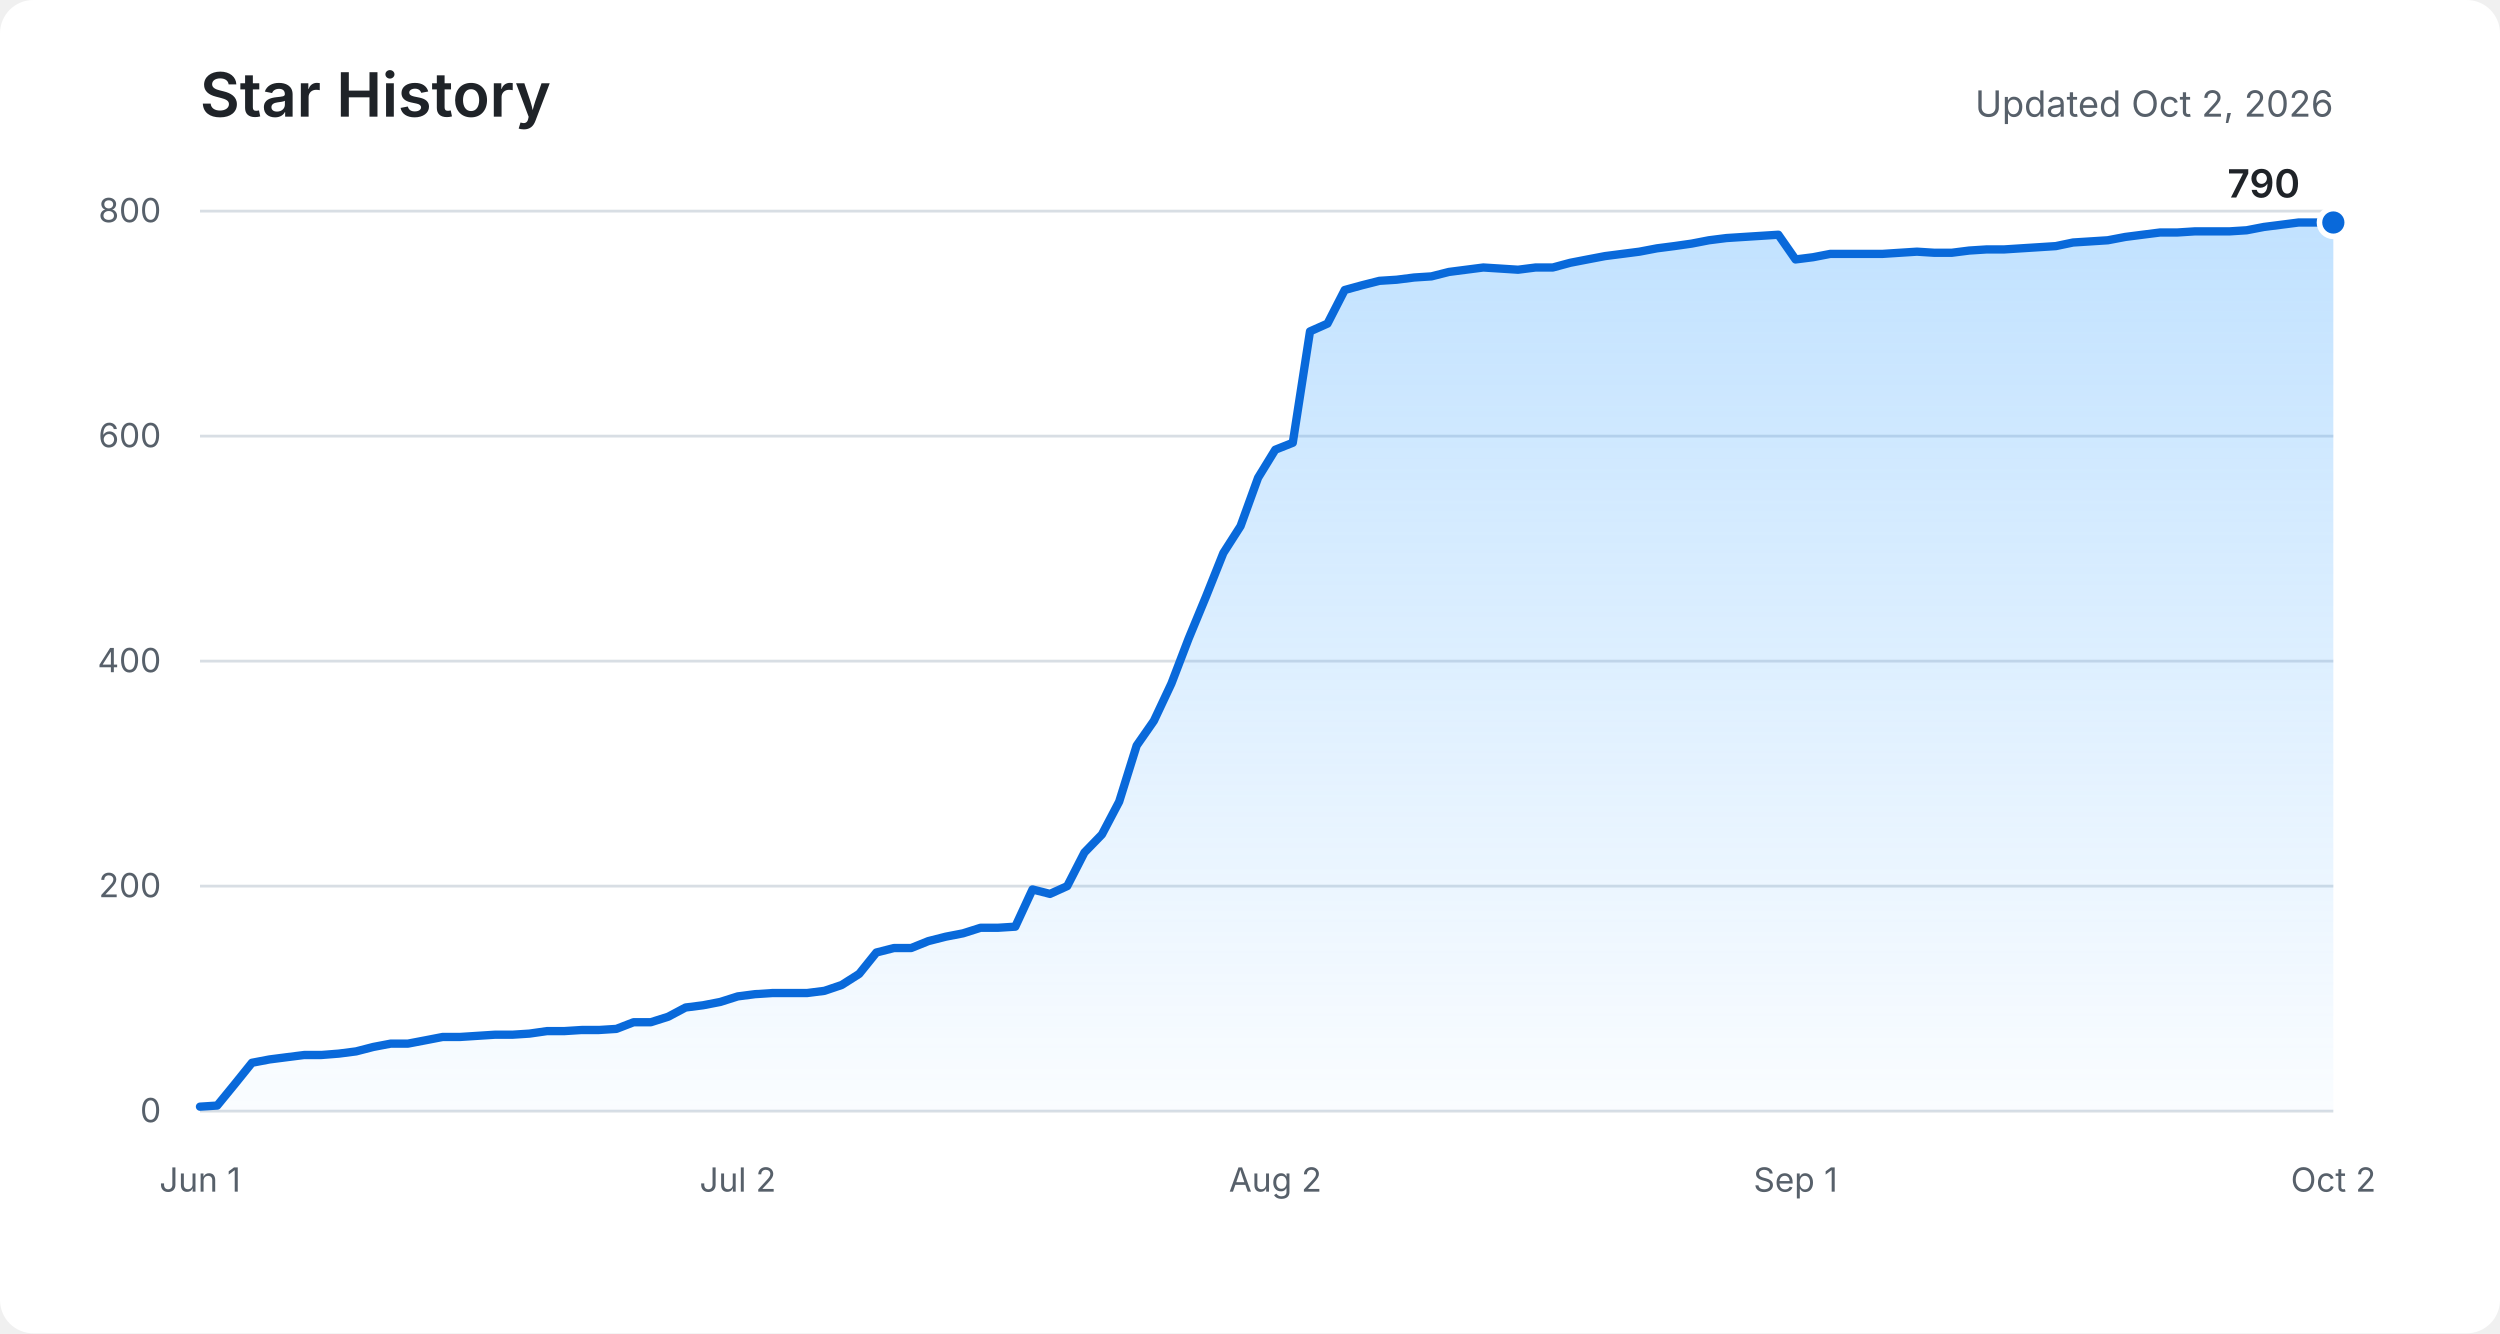
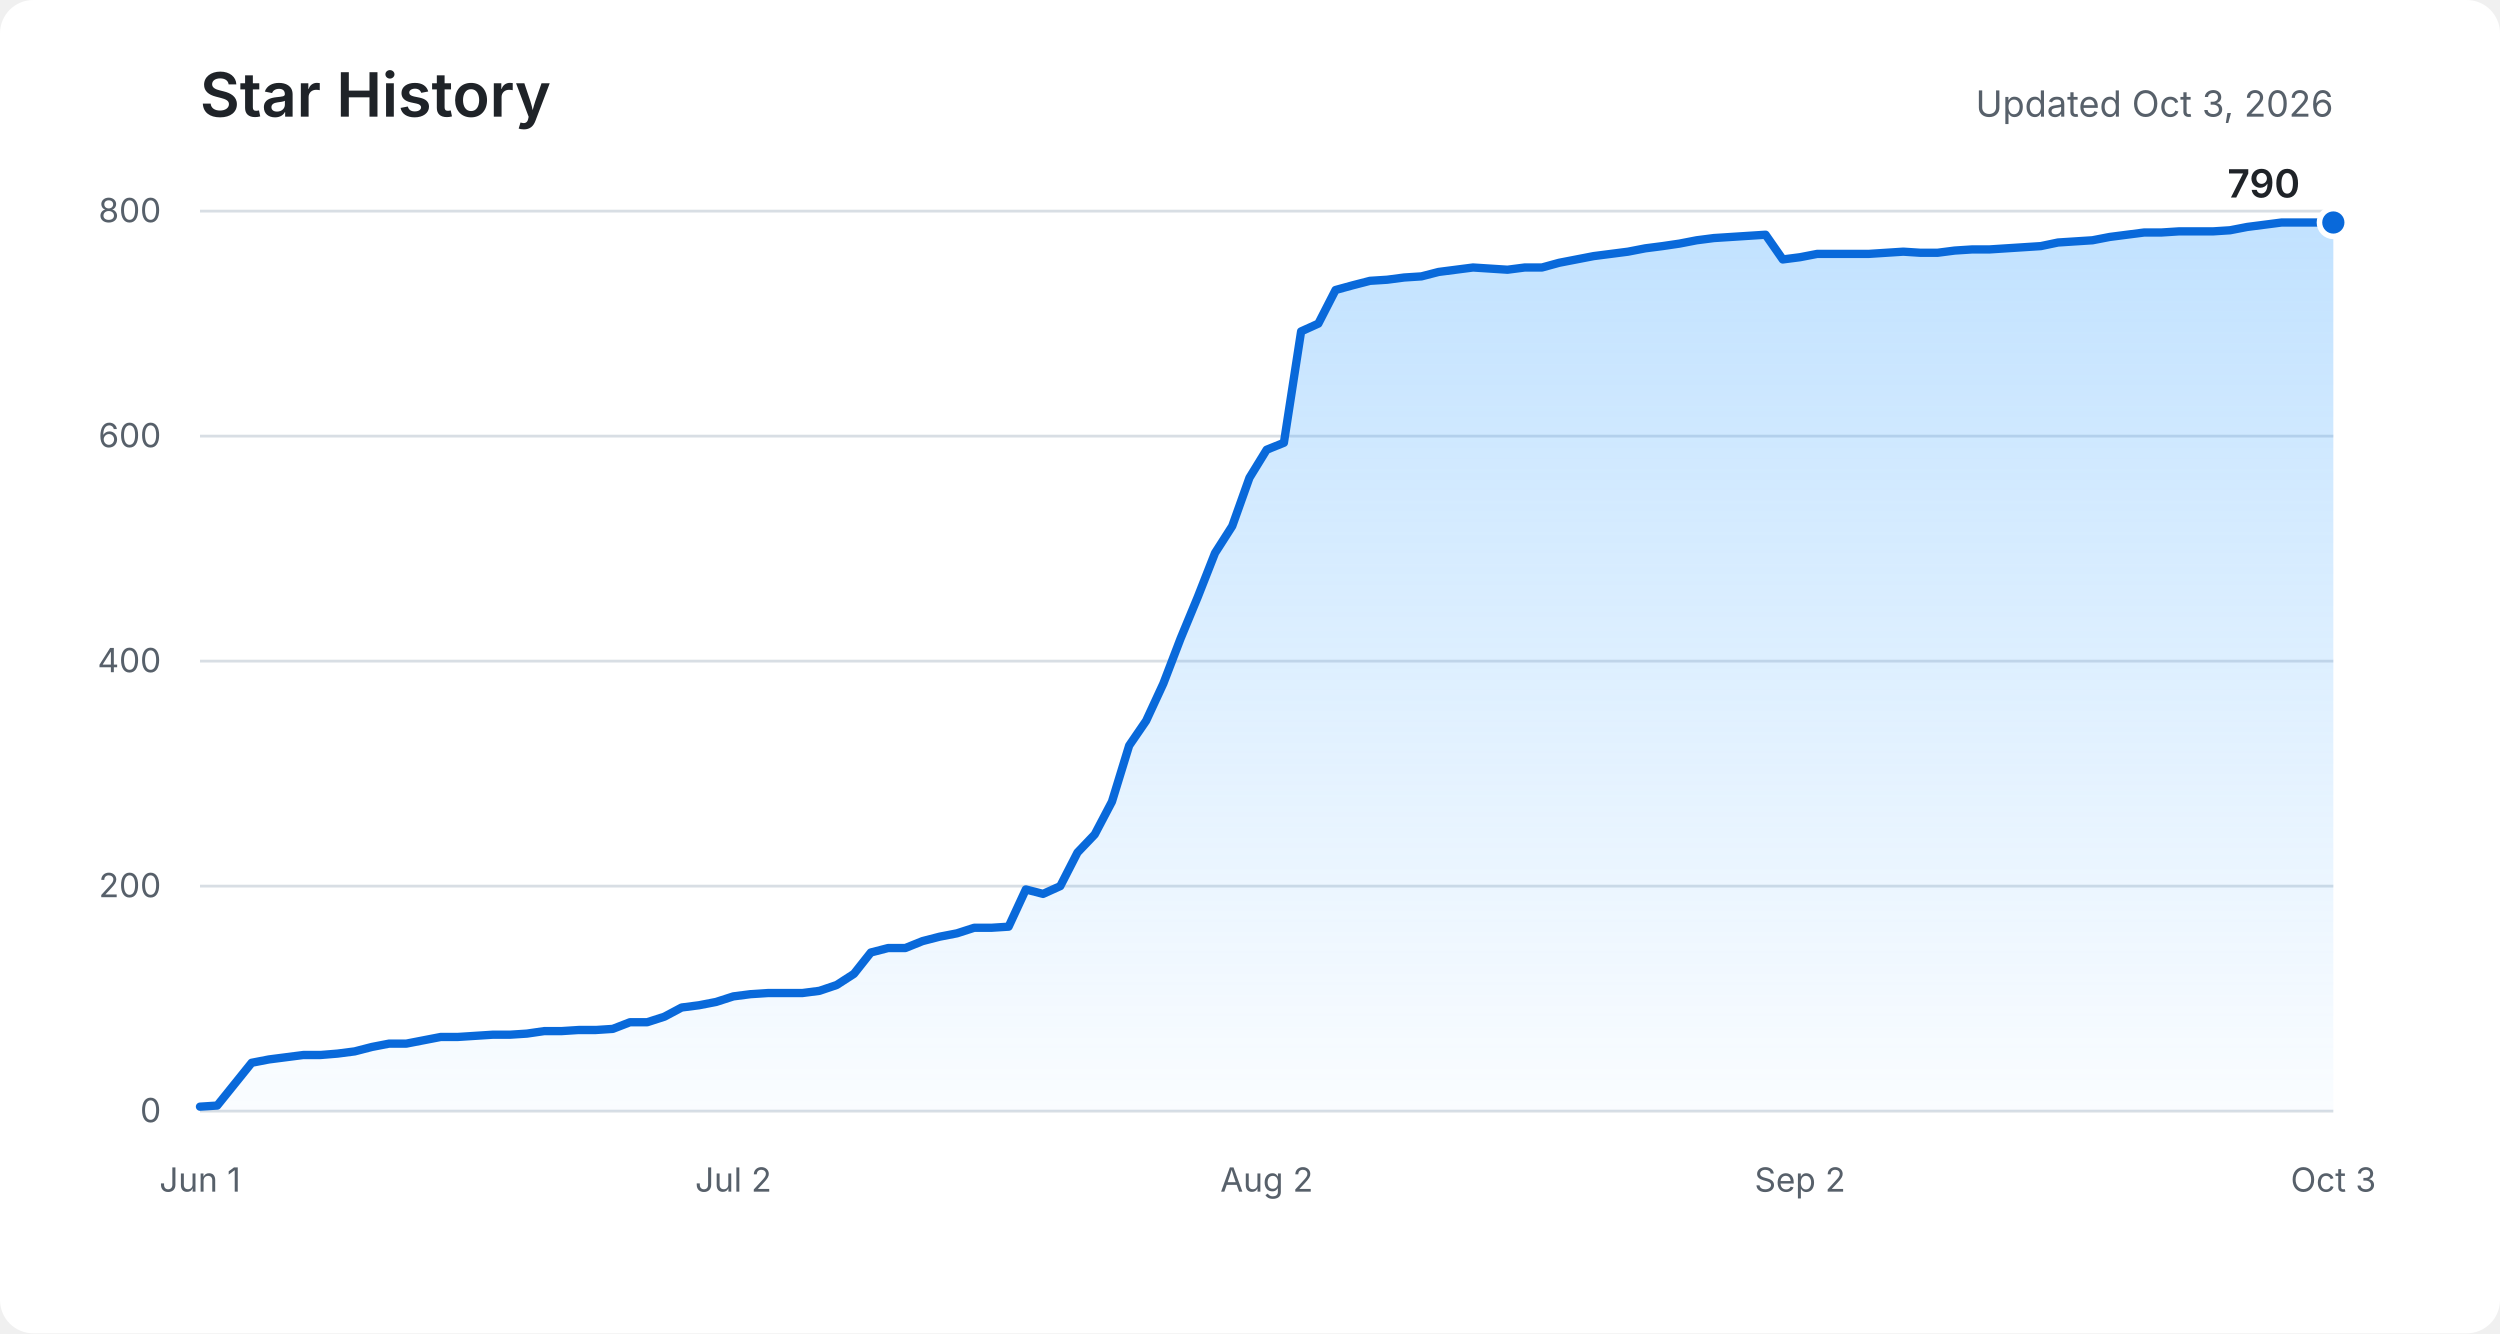
<svg xmlns="http://www.w3.org/2000/svg" role="img" aria-labelledby="title description" viewBox="0 0 900 480">
  <defs>
    <linearGradient id="area" x1="0" y1="0" x2="0" y2="1">
      <stop offset="0%" stop-color="#54aeff" stop-opacity="0.36" />
      <stop offset="100%" stop-color="#54aeff" stop-opacity="0.03" />
    </linearGradient>
  </defs>
  <rect fill="#ffffff" width="900" height="480" rx="12" />
  <text fill="#1f2328" x="72" y="42" font-family="-apple-system, BlinkMacSystemFont, Segoe UI, sans-serif" font-size="22" font-weight="600">Star History</text>
-   <text fill="#57606a" x="840" y="42" text-anchor="end" font-family="-apple-system, BlinkMacSystemFont, Segoe UI, sans-serif" font-size="13">Updated Oct 2, 2026</text>
+   <text fill="#57606a" x="840" y="42" text-anchor="end" font-family="-apple-system, BlinkMacSystemFont, Segoe UI, sans-serif" font-size="13">Updated Oct 3, 2026</text>
  <g fill="none" stroke="#d8dee4" stroke-width="1">
    <path d="M72 400H840" />
    <path d="M72 319H840" />
    <path d="M72 238H840" />
    <path d="M72 157H840" />
    <path d="M72 76H840" />
  </g>
  <g fill="#57606a" font-family="-apple-system, BlinkMacSystemFont, Segoe UI, sans-serif" font-size="12">
    <text x="58" y="404" text-anchor="end">0</text>
    <text x="58" y="323" text-anchor="end">200</text>
    <text x="58" y="242" text-anchor="end">400</text>
    <text x="58" y="161" text-anchor="end">600</text>
    <text x="58" y="80" text-anchor="end">800</text>
    <text x="72" y="429" text-anchor="middle">Jun 1</text>
-     <text x="265.6" y="429" text-anchor="middle">Jul 2</text>
-     <text x="459.1" y="429" text-anchor="middle">Aug 2</text>
-     <text x="646.4" y="429" text-anchor="middle">Sep 1</text>
-     <text x="840" y="429" text-anchor="middle">Oct 2</text>
+     <text x="264" y="429" text-anchor="middle">Jul 2</text>
+     <text x="456" y="429" text-anchor="middle">Aug 2</text>
+     <text x="648" y="429" text-anchor="middle">Sep 2</text>
+     <text x="840" y="429" text-anchor="middle">Oct 3</text>
  </g>
-   <path fill="url(#area)" d="M72,398.4 L78.2,398 L84.5,390.3 L90.7,382.6 L97,381.4 L103.2,380.6 L109.5,379.8 L115.7,379.8 L122,379.3 L128.2,378.5 L134.4,376.9 L140.7,375.7 L146.9,375.7 L153.2,374.5 L159.4,373.3 L165.7,373.3 L171.9,372.9 L178.1,372.5 L184.4,372.5 L190.6,372.1 L196.9,371.2 L203.1,371.2 L209.4,370.8 L215.6,370.8 L221.9,370.4 L228.1,368 L234.3,368 L240.6,366 L246.8,362.7 L253.1,361.9 L259.3,360.7 L265.6,358.7 L271.8,357.9 L278,357.5 L284.3,357.5 L290.5,357.5 L296.8,356.7 L303,354.6 L309.3,350.6 L315.5,342.9 L321.8,341.3 L328,341.3 L334.2,338.8 L340.5,337.2 L346.7,336 L353,334 L359.2,334 L365.5,333.6 L371.7,320.2 L378,321.8 L384.2,319 L390.4,306.9 L396.7,300.4 L402.9,288.6 L409.2,268.4 L415.4,259.5 L421.7,246.1 L427.9,229.9 L434.1,214.9 L440.4,199.1 L446.6,189.4 L452.9,172 L459.1,161.9 L465.4,159.4 L471.6,119.3 L477.9,116.5 L484.1,104.4 L490.3,102.7 L496.6,101.1 L502.8,100.7 L509.1,99.9 L515.3,99.5 L521.6,97.9 L527.8,97.1 L534,96.3 L540.3,96.7 L546.5,97.1 L552.8,96.3 L559,96.3 L565.3,94.6 L571.5,93.4 L577.8,92.2 L584,91.4 L590.2,90.6 L596.5,89.4 L602.7,88.6 L609,87.7 L615.2,86.5 L621.5,85.7 L627.7,85.3 L634,84.9 L640.2,84.5 L646.4,93.4 L652.7,92.6 L658.9,91.4 L665.2,91.4 L671.4,91.4 L677.7,91.4 L683.9,91 L690.1,90.6 L696.4,91 L702.6,91 L708.9,90.2 L715.1,89.8 L721.4,89.8 L727.6,89.4 L733.9,89 L740.1,88.6 L746.3,87.3 L752.6,86.9 L758.8,86.5 L765.1,85.3 L771.3,84.5 L777.6,83.7 L783.8,83.7 L790,83.3 L796.3,83.3 L802.5,83.3 L808.8,82.9 L815,81.7 L821.3,80.9 L827.5,80.1 L833.8,80.1 L840,80.1 L840,400 L72,400 Z" />
-   <polyline fill="none" stroke="#0969da" stroke-width="3" stroke-linecap="round" stroke-linejoin="round" points="72,398.4 78.2,398 84.5,390.3 90.7,382.6 97,381.4 103.2,380.6 109.5,379.8 115.7,379.8 122,379.3 128.2,378.5 134.4,376.9 140.7,375.7 146.9,375.7 153.2,374.5 159.4,373.3 165.7,373.3 171.9,372.9 178.1,372.5 184.4,372.5 190.6,372.1 196.9,371.2 203.1,371.2 209.4,370.8 215.6,370.8 221.9,370.4 228.1,368 234.3,368 240.6,366 246.8,362.7 253.1,361.9 259.3,360.7 265.6,358.7 271.8,357.9 278,357.5 284.3,357.5 290.5,357.5 296.8,356.7 303,354.6 309.3,350.6 315.5,342.9 321.8,341.3 328,341.3 334.2,338.8 340.5,337.2 346.7,336 353,334 359.2,334 365.5,333.6 371.7,320.2 378,321.8 384.2,319 390.4,306.9 396.7,300.4 402.9,288.6 409.2,268.4 415.4,259.5 421.7,246.1 427.9,229.9 434.1,214.9 440.4,199.1 446.6,189.4 452.9,172 459.1,161.9 465.4,159.4 471.6,119.3 477.9,116.5 484.1,104.4 490.3,102.7 496.6,101.1 502.8,100.7 509.1,99.9 515.3,99.5 521.6,97.9 527.8,97.1 534,96.3 540.3,96.7 546.5,97.1 552.8,96.3 559,96.3 565.3,94.6 571.5,93.4 577.8,92.2 584,91.4 590.2,90.6 596.5,89.4 602.7,88.6 609,87.7 615.2,86.5 621.5,85.7 627.7,85.3 634,84.9 640.2,84.5 646.4,93.4 652.7,92.6 658.9,91.4 665.2,91.4 671.4,91.4 677.7,91.4 683.9,91 690.1,90.6 696.4,91 702.6,91 708.9,90.2 715.1,89.8 721.4,89.8 727.6,89.4 733.9,89 740.1,88.6 746.3,87.3 752.6,86.9 758.8,86.5 765.1,85.3 771.3,84.5 777.6,83.7 783.8,83.7 790,83.3 796.3,83.3 802.5,83.3 808.8,82.9 815,81.7 821.3,80.9 827.5,80.1 833.8,80.1 840,80.1" />
+   <path fill="url(#area)" d="M72,398.4 L78.2,398 L84.4,390.3 L90.6,382.6 L96.8,381.4 L103,380.6 L109.2,379.8 L115.4,379.8 L121.5,379.3 L127.7,378.5 L133.9,376.9 L140.1,375.7 L146.3,375.7 L152.5,374.5 L158.7,373.3 L164.9,373.3 L171.1,372.9 L177.3,372.5 L183.5,372.5 L189.7,372.1 L195.9,371.2 L202.1,371.2 L208.3,370.8 L214.5,370.8 L220.6,370.4 L226.8,368 L233,368 L239.2,366 L245.4,362.7 L251.6,361.9 L257.8,360.7 L264,358.7 L270.2,357.9 L276.4,357.5 L282.6,357.5 L288.8,357.5 L295,356.7 L301.2,354.6 L307.4,350.6 L313.5,342.9 L319.7,341.3 L325.9,341.3 L332.1,338.8 L338.3,337.2 L344.5,336 L350.7,334 L356.9,334 L363.1,333.6 L369.3,320.2 L375.5,321.8 L381.7,319 L387.9,306.9 L394.1,300.4 L400.3,288.6 L406.5,268.4 L412.6,259.5 L418.8,246.1 L425,229.9 L431.2,214.9 L437.4,199.1 L443.6,189.4 L449.8,172 L456,161.9 L462.2,159.4 L468.4,119.3 L474.6,116.5 L480.8,104.4 L487,102.7 L493.2,101.1 L499.4,100.7 L505.5,99.9 L511.7,99.5 L517.9,97.9 L524.1,97.1 L530.3,96.3 L536.5,96.7 L542.7,97.1 L548.9,96.3 L555.1,96.3 L561.3,94.6 L567.5,93.4 L573.7,92.2 L579.9,91.4 L586.1,90.6 L592.3,89.4 L598.5,88.6 L604.6,87.7 L610.8,86.5 L617,85.7 L623.2,85.3 L629.4,84.9 L635.6,84.5 L641.8,93.4 L648,92.6 L654.2,91.4 L660.4,91.4 L666.6,91.4 L672.8,91.4 L679,91 L685.2,90.6 L691.4,91 L697.5,91 L703.7,90.2 L709.9,89.8 L716.1,89.8 L722.3,89.4 L728.5,89 L734.7,88.6 L740.9,87.3 L747.1,86.9 L753.3,86.5 L759.5,85.3 L765.7,84.5 L771.9,83.7 L778.1,83.7 L784.3,83.3 L790.5,83.3 L796.6,83.3 L802.8,82.9 L809,81.7 L815.2,80.9 L821.4,80.1 L827.6,80.1 L833.8,80.1 L840,80.1 L840,400 L72,400 Z" />
+   <polyline fill="none" stroke="#0969da" stroke-width="3" stroke-linecap="round" stroke-linejoin="round" points="72,398.4 78.2,398 84.4,390.3 90.6,382.6 96.8,381.4 103,380.6 109.2,379.8 115.4,379.8 121.5,379.3 127.7,378.5 133.9,376.9 140.1,375.7 146.3,375.7 152.5,374.5 158.7,373.3 164.9,373.3 171.1,372.9 177.3,372.5 183.5,372.5 189.7,372.1 195.9,371.2 202.1,371.2 208.3,370.8 214.5,370.8 220.6,370.4 226.8,368 233,368 239.2,366 245.4,362.7 251.6,361.9 257.8,360.7 264,358.7 270.2,357.9 276.4,357.5 282.6,357.5 288.8,357.5 295,356.7 301.2,354.6 307.4,350.6 313.5,342.9 319.7,341.3 325.9,341.3 332.1,338.8 338.3,337.2 344.5,336 350.7,334 356.9,334 363.1,333.6 369.3,320.2 375.5,321.8 381.7,319 387.9,306.9 394.1,300.4 400.3,288.6 406.5,268.4 412.6,259.5 418.8,246.1 425,229.9 431.2,214.9 437.4,199.1 443.6,189.4 449.8,172 456,161.9 462.2,159.4 468.4,119.3 474.6,116.5 480.8,104.4 487,102.7 493.2,101.1 499.4,100.7 505.5,99.9 511.7,99.5 517.9,97.9 524.1,97.1 530.3,96.3 536.5,96.7 542.7,97.1 548.9,96.3 555.1,96.3 561.3,94.6 567.5,93.4 573.7,92.2 579.9,91.4 586.1,90.6 592.3,89.4 598.5,88.6 604.6,87.7 610.8,86.5 617,85.7 623.2,85.3 629.4,84.9 635.6,84.5 641.8,93.4 648,92.6 654.2,91.4 660.4,91.4 666.6,91.4 672.8,91.4 679,91 685.2,90.6 691.4,91 697.5,91 703.7,90.2 709.9,89.8 716.1,89.8 722.3,89.4 728.5,89 734.7,88.6 740.9,87.3 747.1,86.9 753.3,86.5 759.5,85.3 765.7,84.5 771.9,83.7 778.1,83.7 784.3,83.3 790.5,83.3 796.6,83.3 802.8,82.9 809,81.7 815.2,80.9 821.4,80.1 827.6,80.1 833.8,80.1 840,80.1" />
  <circle fill="#0969da" stroke="#ffffff" cx="840" cy="80.1" r="5" stroke-width="2" />
  <text fill="#1f2328" x="828" y="71.1" text-anchor="end" font-family="-apple-system, BlinkMacSystemFont, Segoe UI, sans-serif" font-size="14" font-weight="600">790</text>
</svg>
